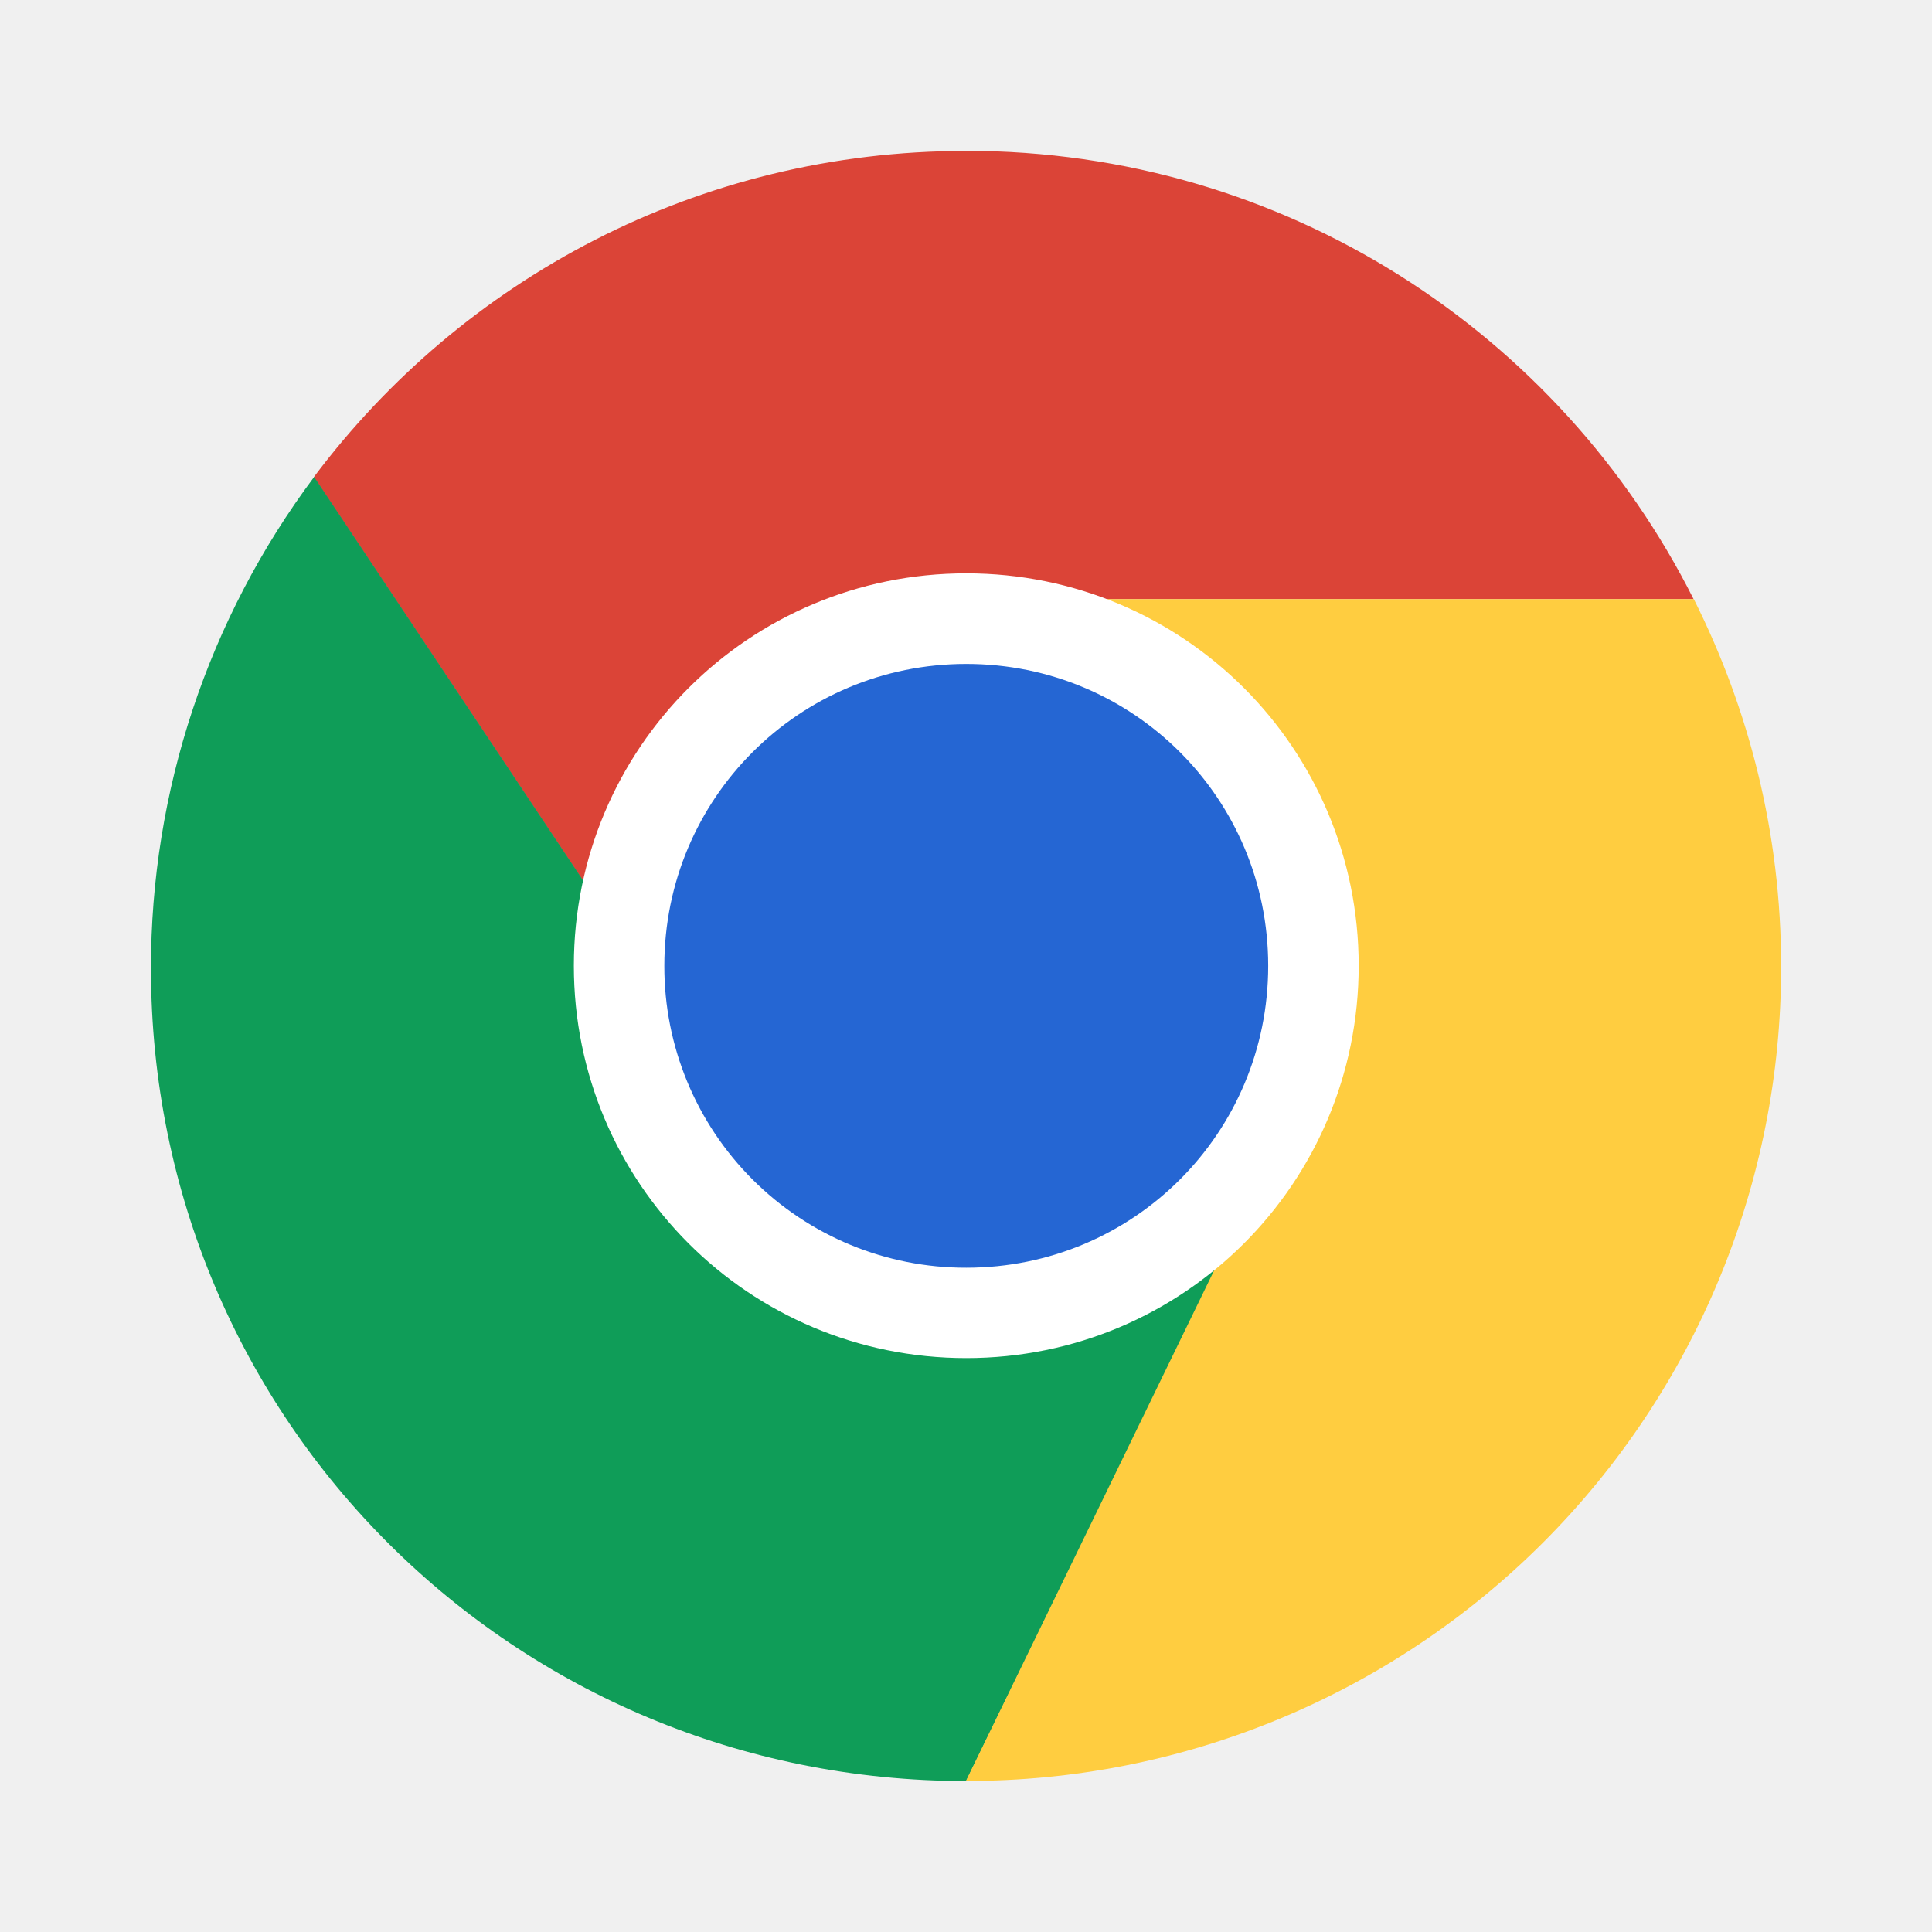
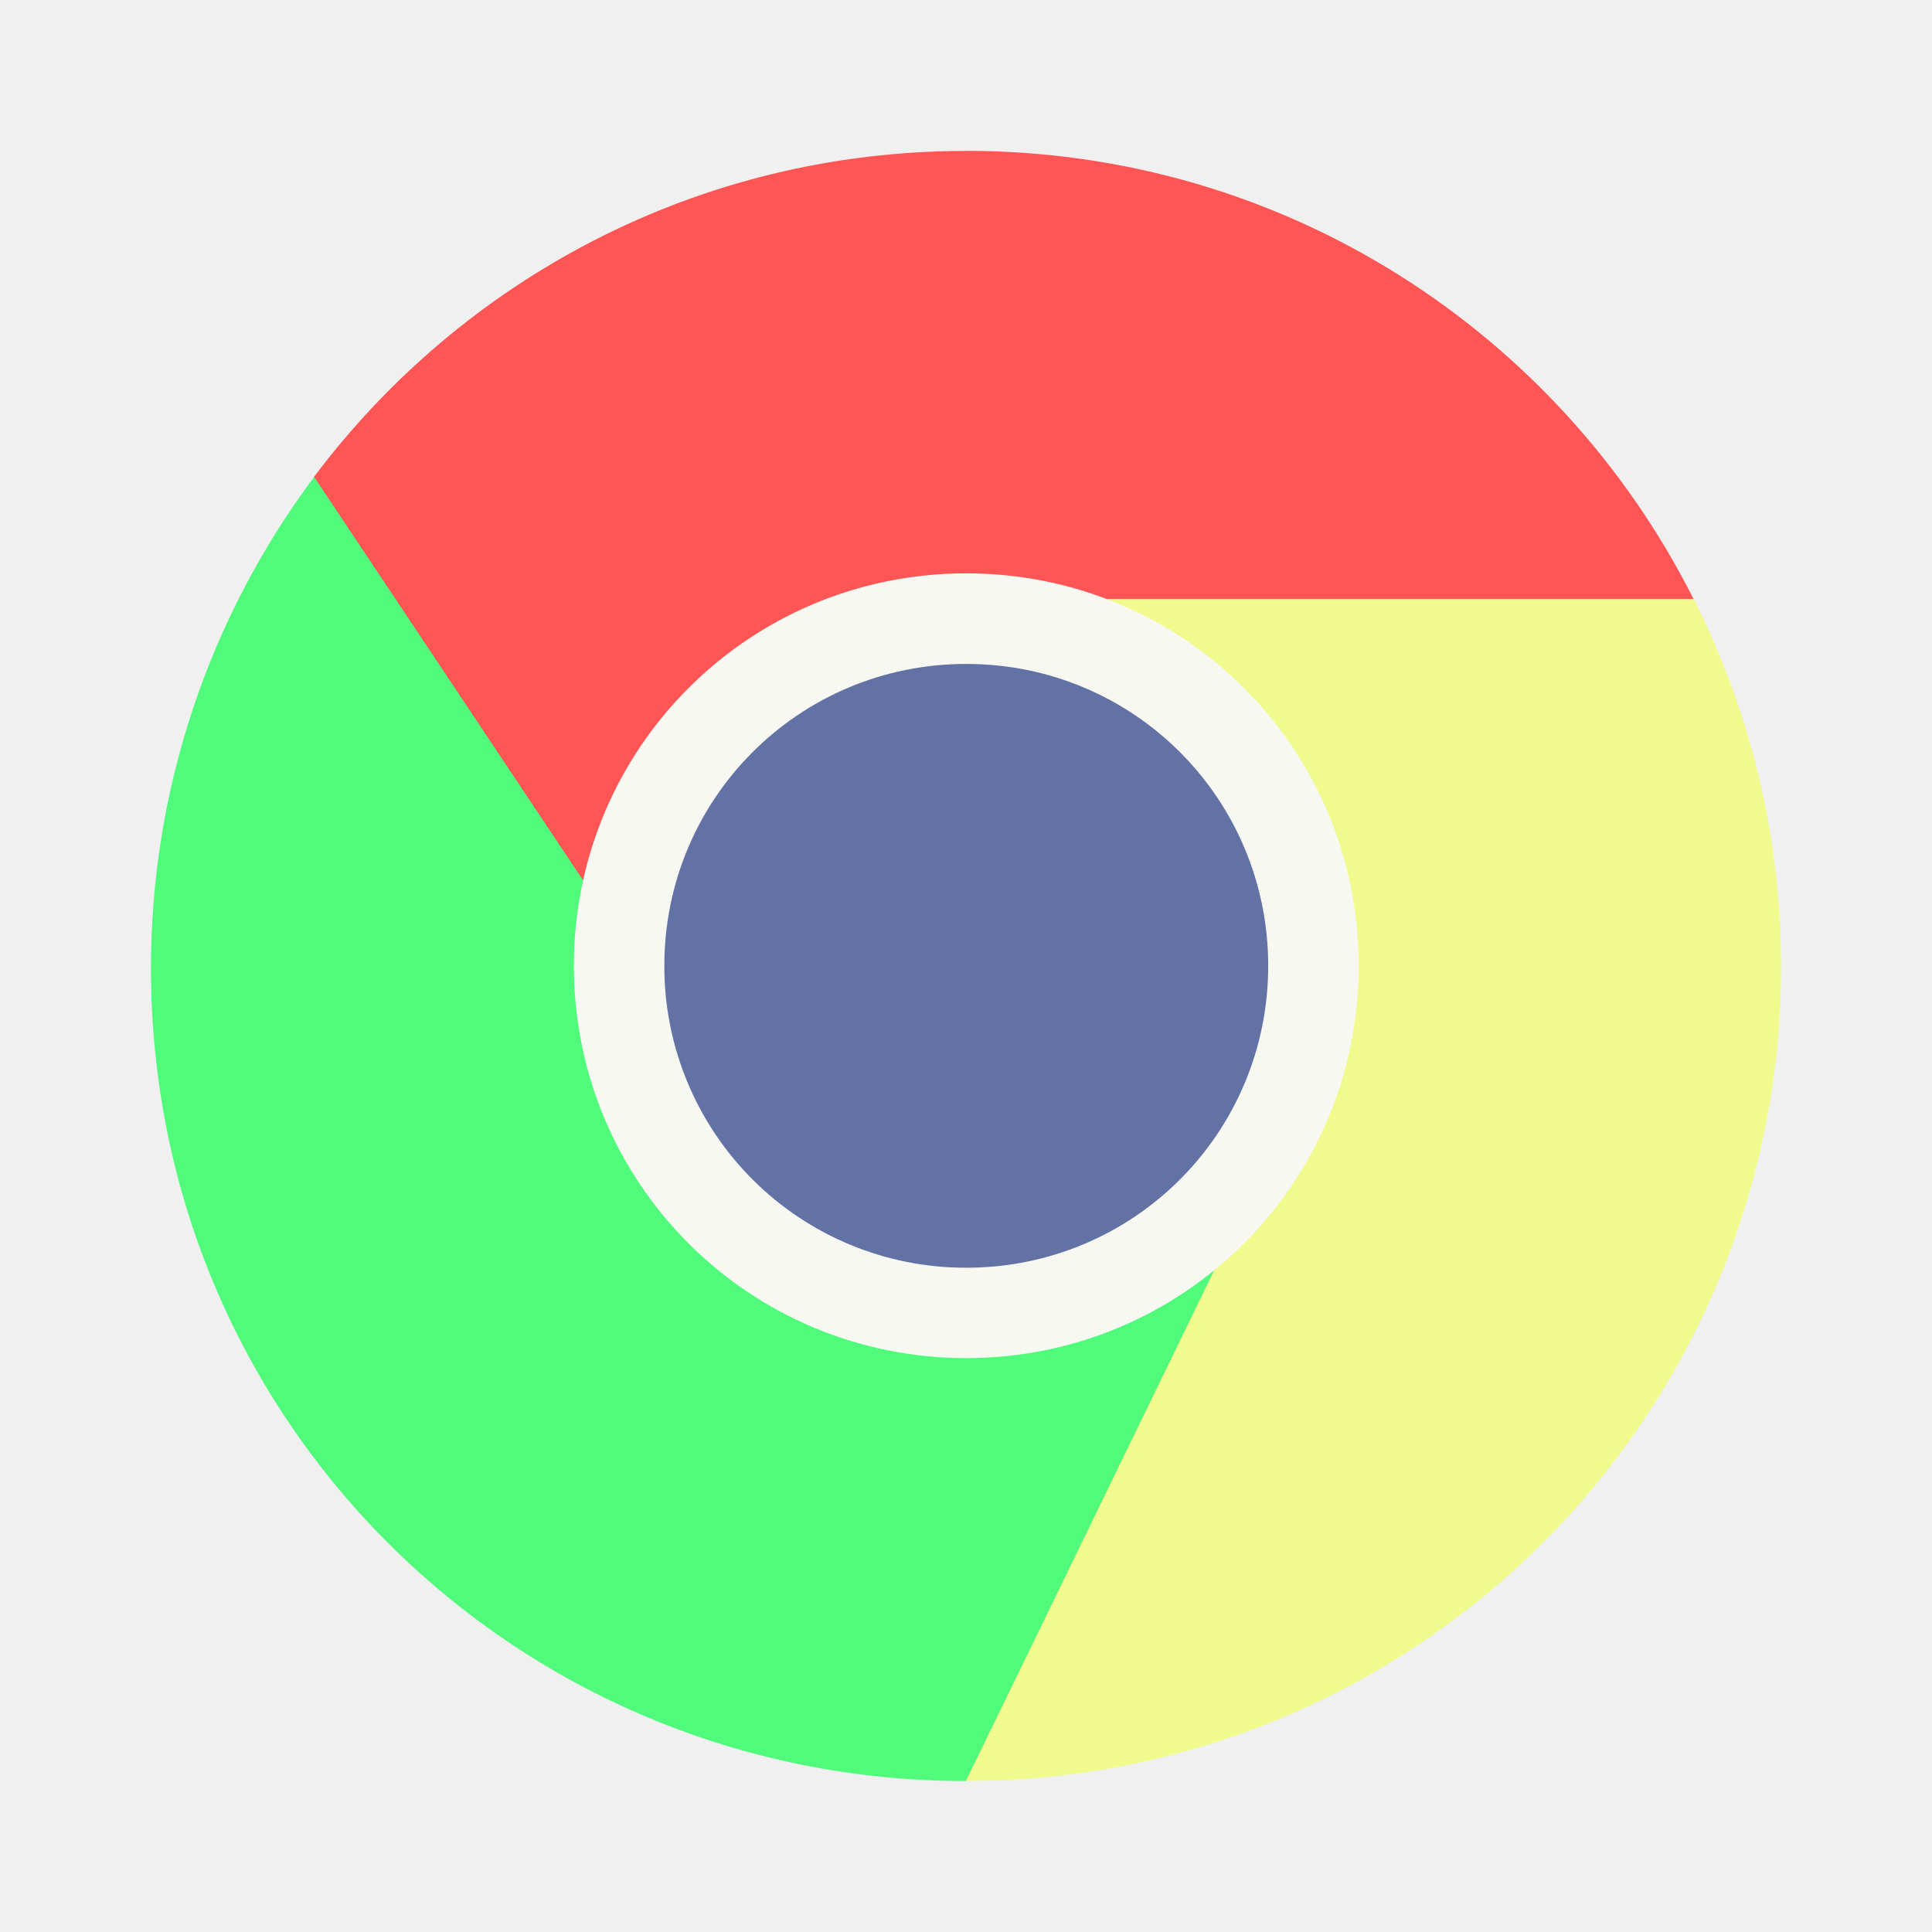
- <svg xmlns="http://www.w3.org/2000/svg" width="64" height="64" version="1.1" viewBox="0 0 16.933 16.933">
-   <g transform="matrix(1.0001 0 0 1 .0019958 -.001996)">
-     <g fill-rule="evenodd" stroke-width=".29">
-       <path d="m8.462 1.325c-2.345 0-4.413 1.124-5.714 2.859l3.571 5.356 4.643 0.928-2.143-5.215h6.021c-1.173-2.332-3.58-3.929-6.378-3.929z" fill="#db4437" />
-       <path d="m2.751 4.182a7.183 7.183 0 0 0-1.43 4.309c0 3.958 3.186 7.121 7.144 7.121l2.5-5.121-4.643-0.951z" fill="#0f9d58" />
-       <path d="m8.82 5.253 2.143 5.215-2.5 5.143a7.128 7.128 0 0 0 7.144-7.143c0-1.159-0.28-2.249-0.765-3.215z" fill="#ffcd40" />
+ <svg xmlns="http://www.w3.org/2000/svg" width="64" height="64" version="1.1" viewBox="0 0 16.933 16.933" id="svg16">
+   <defs id="defs20" />
+   <g transform="matrix(1.0001 0 0 1 .0019958 -.001996)" id="g14">
+     <g fill-rule="evenodd" stroke-width=".29" id="g8">
+       <path d="m8.462 1.325c-2.345 0-4.413 1.124-5.714 2.859l3.571 5.356 4.643 0.928-2.143-5.215h6.021c-1.173-2.332-3.58-3.929-6.378-3.929z" fill="#db4437" id="path2" style="fill:#ff5555" />
+       <path d="m2.751 4.182a7.183 7.183 0 0 0-1.43 4.309c0 3.958 3.186 7.121 7.144 7.121l2.5-5.121-4.643-0.951z" fill="#0f9d58" id="path4" style="fill:#50fa7b" />
+       <path d="m8.82 5.253 2.143 5.215-2.5 5.143a7.128 7.128 0 0 0 7.144-7.143c0-1.159-0.28-2.249-0.765-3.215z" fill="#ffcd40" id="path6" style="fill:#f1fa8c" />
    </g>
-     <path d="m8.466 5.027c1.905 0 3.439 1.534 3.439 3.439 0 1.905-1.534 3.439-3.439 3.439-1.905 0-3.439-1.534-3.439-3.439 0-1.905 1.534-3.439 3.439-3.439z" fill="#fff" stroke-width=".279" />
-     <path d="m8.466 5.821c1.466 0 2.646 1.18 2.646 2.646 0 1.466-1.18 2.646-2.646 2.646a2.64 2.64 0 0 1-2.646-2.646c0-1.466 1.18-2.646 2.646-2.646z" fill="#2566d3" stroke-width=".279" />
+     <path d="m8.466 5.027c1.905 0 3.439 1.534 3.439 3.439 0 1.905-1.534 3.439-3.439 3.439-1.905 0-3.439-1.534-3.439-3.439 0-1.905 1.534-3.439 3.439-3.439z" fill="#fff" stroke-width=".279" id="path10" style="fill:#f8f8f2" />
+     <path d="m8.466 5.821c1.466 0 2.646 1.18 2.646 2.646 0 1.466-1.18 2.646-2.646 2.646a2.64 2.64 0 0 1-2.646-2.646c0-1.466 1.18-2.646 2.646-2.646z" fill="#2566d3" stroke-width=".279" id="path12" style="fill:#6272a4" />
  </g>
</svg>
